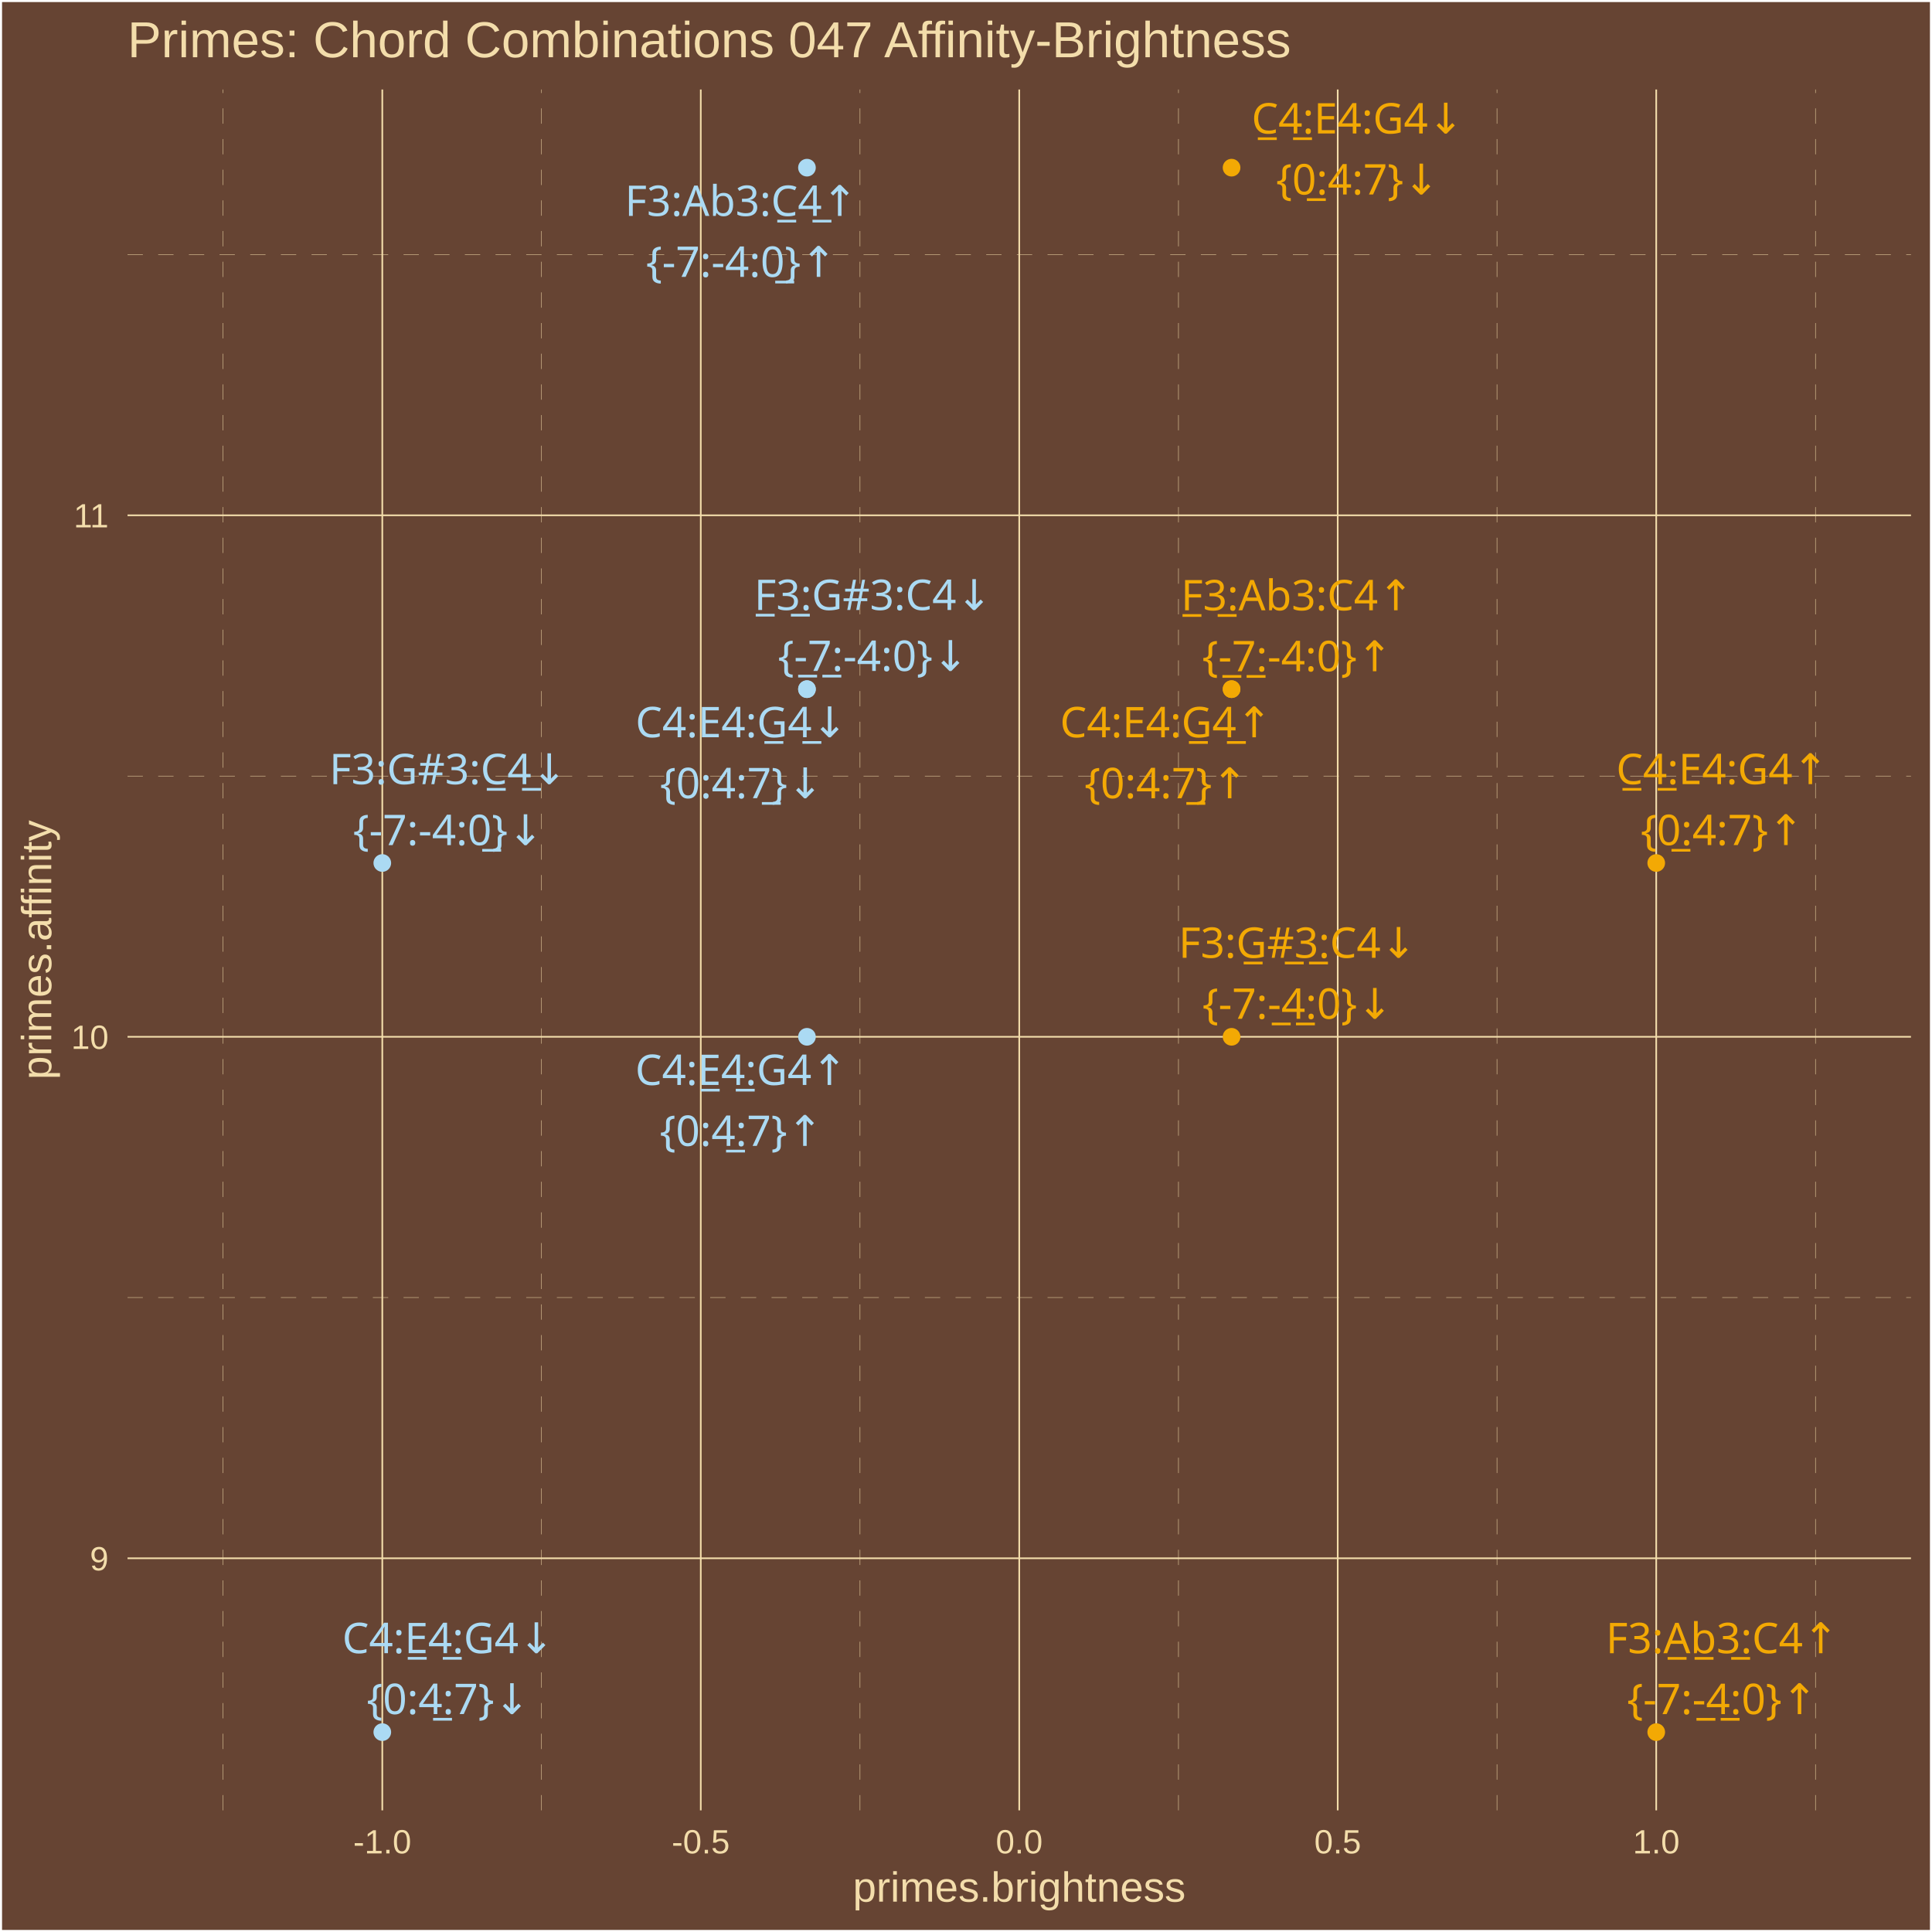
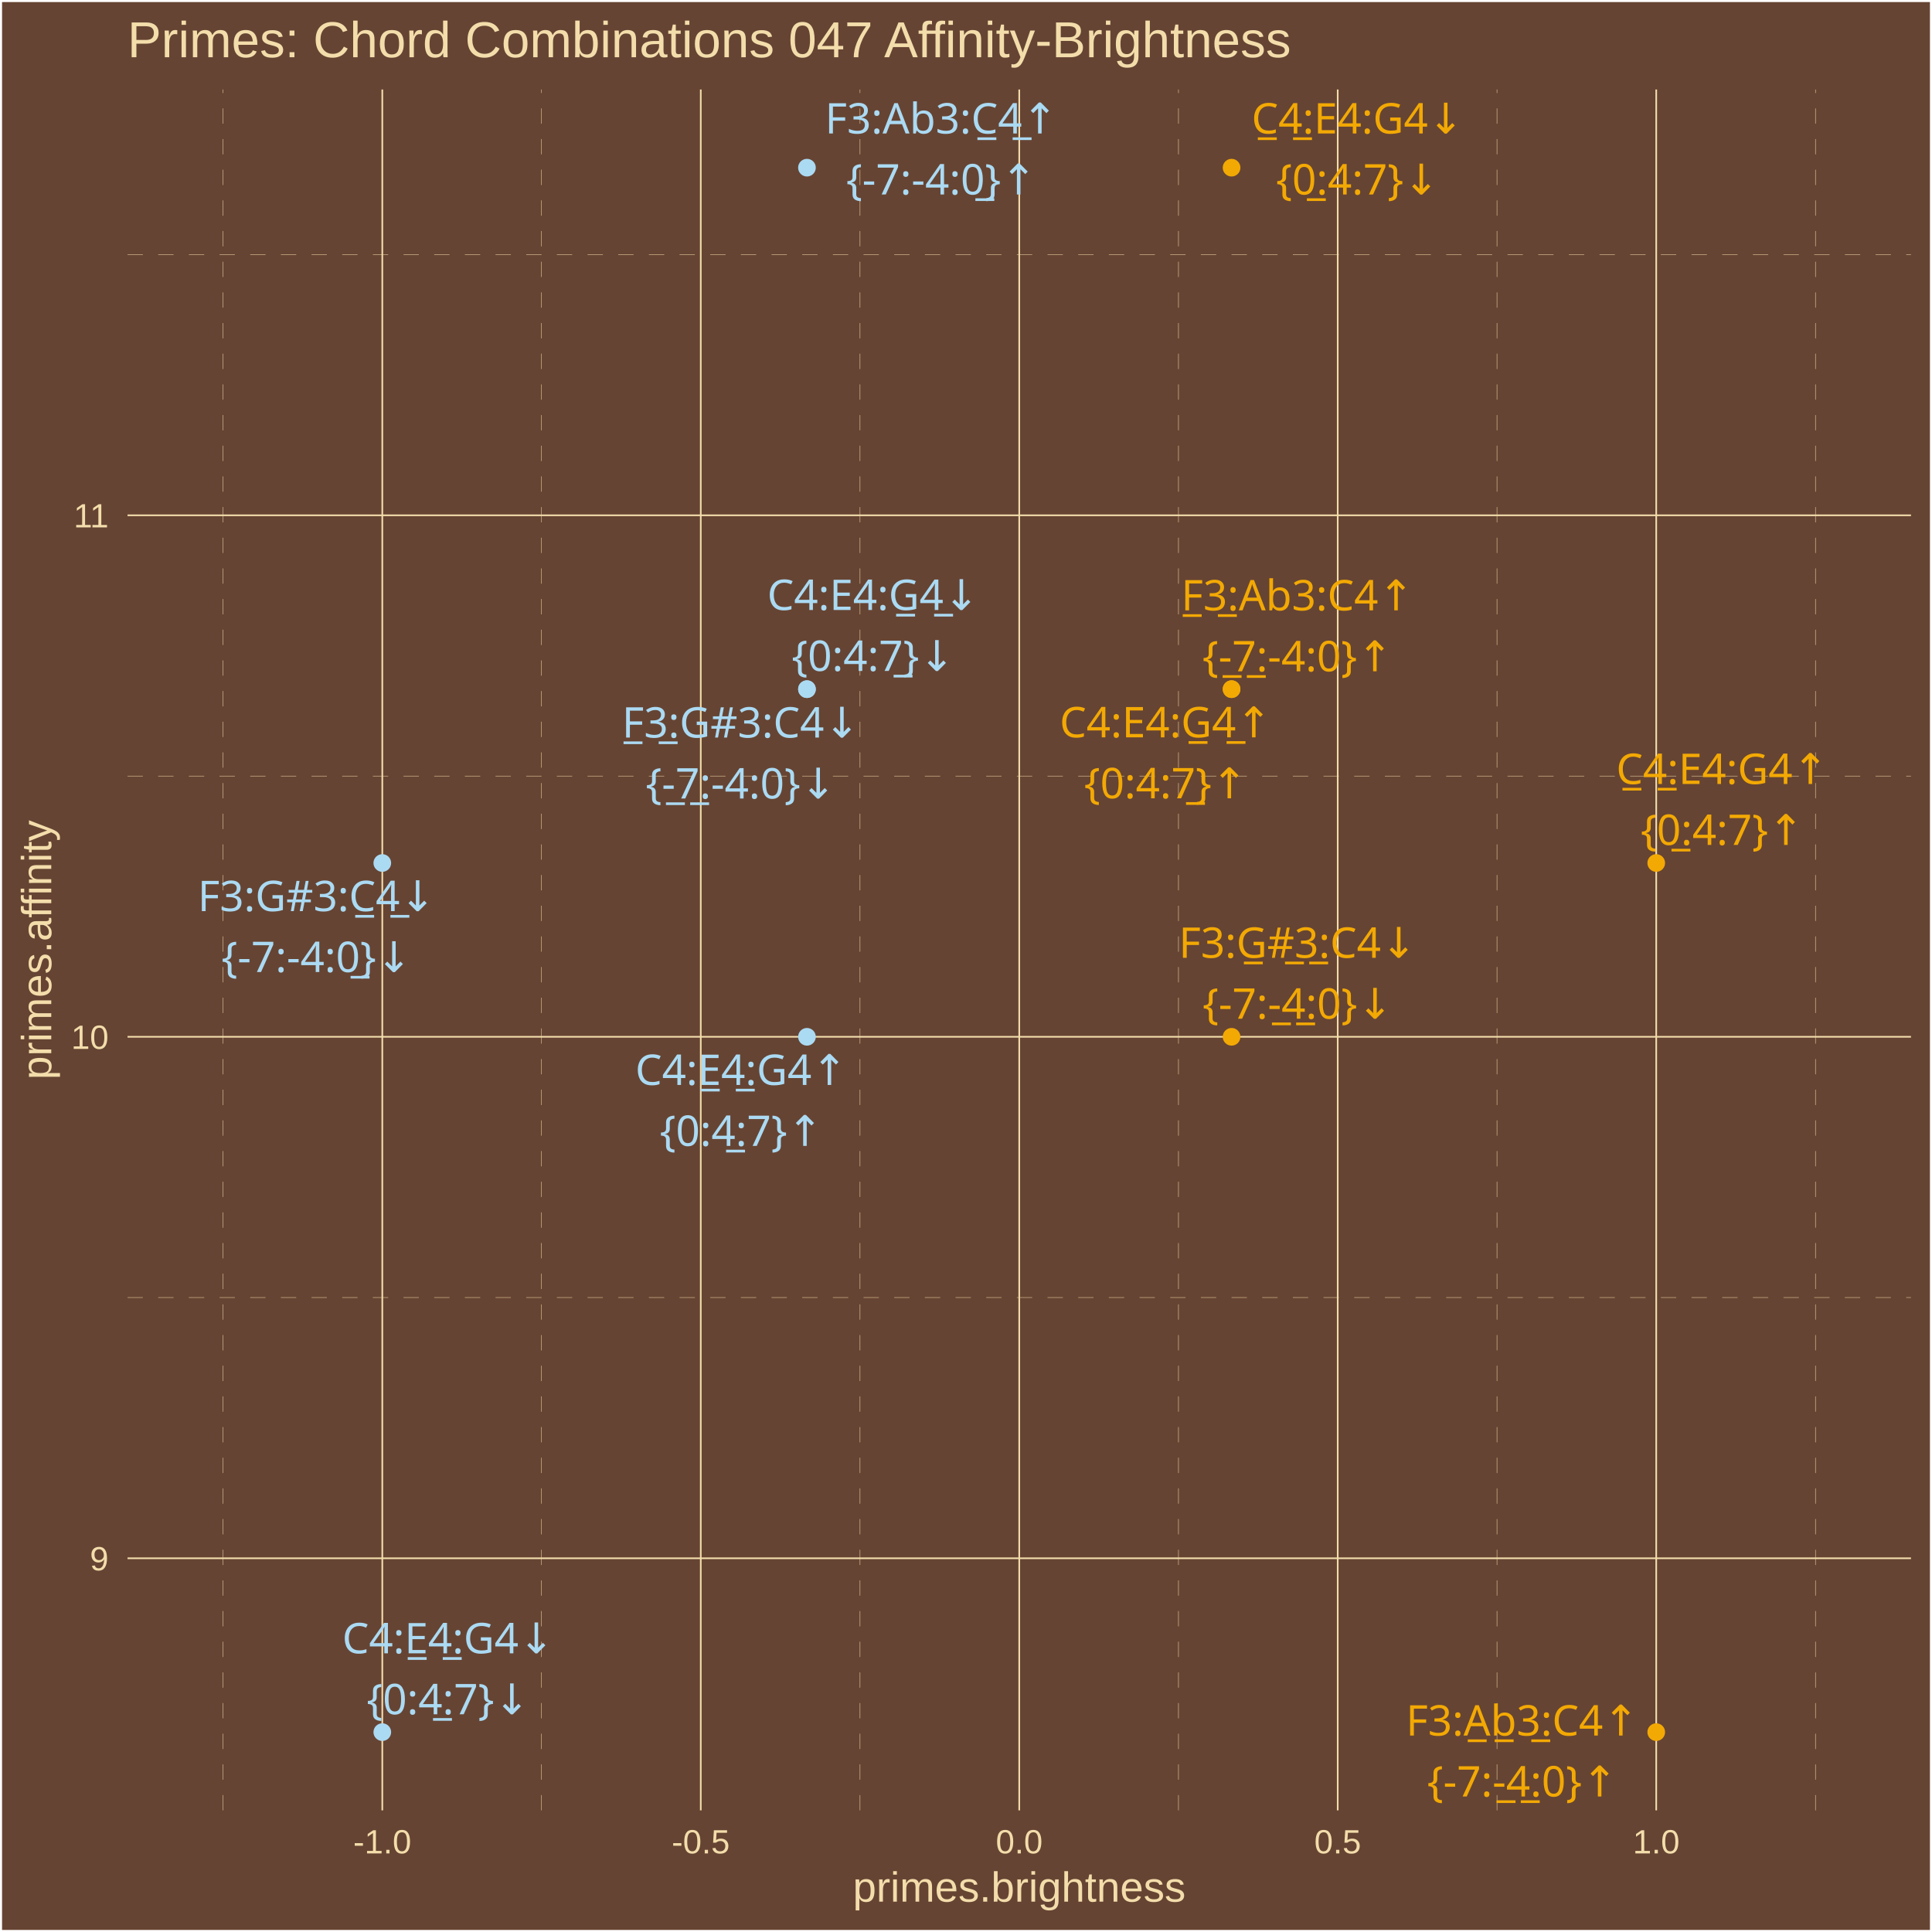
<svg xmlns="http://www.w3.org/2000/svg" class="svglite" width="504.00pt" height="504.00pt" viewBox="0 0 504.00 504.00">
  <defs>
    <style type="text/css">
    .svglite line, .svglite polyline, .svglite polygon, .svglite path, .svglite rect, .svglite circle {
      fill: none;
      stroke: #000000;
      stroke-linecap: round;
      stroke-linejoin: round;
      stroke-miterlimit: 10.00;
    }
    .svglite text {
      white-space: pre;
    }
  </style>
  </defs>
  <rect width="100%" height="100%" style="stroke: none; fill: #664433;" />
  <defs>
    <clipPath id="cpMC4wMHw1MDQuMDB8MC4wMHw1MDQuMDA=">
      <rect x="0.00" y="0.00" width="504.00" height="504.00" />
    </clipPath>
  </defs>
  <g clip-path="url(#cpMC4wMHw1MDQuMDB8MC4wMHw1MDQuMDA=)">
    <rect x="0.00" y="-0" width="504.00" height="504.00" style="stroke-width: 1.07; stroke: #FFFFFF; fill: #664433;" />
  </g>
  <defs>
    <clipPath id="cpMzMuMjd8NDk4LjUyfDIzLjM0fDQ3Mi4yNw==">
      <rect x="33.27" y="23.34" width="465.25" height="448.93" />
    </clipPath>
  </defs>
  <g clip-path="url(#cpMzMuMjd8NDk4LjUyfDIzLjM0fDQ3Mi4yNw==)">
    <rect x="33.27" y="23.34" width="465.25" height="448.93" style="stroke-width: 1.07; stroke: none; fill: #664433;" />
    <polyline points="33.27,338.49 498.52,338.49 " style="stroke-width: 0.11; stroke: #F3DDAB; stroke-dasharray: 4.00,4.00; stroke-linecap: butt;" />
    <polyline points="33.27,202.45 498.52,202.45 " style="stroke-width: 0.11; stroke: #F3DDAB; stroke-dasharray: 4.00,4.00; stroke-linecap: butt;" />
    <polyline points="33.27,66.41 498.52,66.41 " style="stroke-width: 0.11; stroke: #F3DDAB; stroke-dasharray: 4.00,4.00; stroke-linecap: butt;" />
    <polyline points="58.19,472.27 58.19,23.34 " style="stroke-width: 0.11; stroke: #F3DDAB; stroke-dasharray: 4.00,4.00; stroke-linecap: butt;" />
    <polyline points="141.27,472.27 141.27,23.34 " style="stroke-width: 0.11; stroke: #F3DDAB; stroke-dasharray: 4.00,4.00; stroke-linecap: butt;" />
    <polyline points="224.35,472.27 224.35,23.34 " style="stroke-width: 0.11; stroke: #F3DDAB; stroke-dasharray: 4.00,4.00; stroke-linecap: butt;" />
    <polyline points="307.43,472.27 307.43,23.34 " style="stroke-width: 0.11; stroke: #F3DDAB; stroke-dasharray: 4.00,4.00; stroke-linecap: butt;" />
    <polyline points="390.52,472.27 390.52,23.34 " style="stroke-width: 0.11; stroke: #F3DDAB; stroke-dasharray: 4.00,4.00; stroke-linecap: butt;" />
    <polyline points="473.60,472.27 473.60,23.34 " style="stroke-width: 0.11; stroke: #F3DDAB; stroke-dasharray: 4.00,4.00; stroke-linecap: butt;" />
    <polyline points="33.27,406.51 498.52,406.51 " style="stroke-width: 0.43; stroke: #F3DDAB; stroke-linecap: butt;" />
    <polyline points="33.27,270.47 498.52,270.47 " style="stroke-width: 0.43; stroke: #F3DDAB; stroke-linecap: butt;" />
    <polyline points="33.27,134.43 498.52,134.43 " style="stroke-width: 0.43; stroke: #F3DDAB; stroke-linecap: butt;" />
    <polyline points="99.73,472.27 99.73,23.34 " style="stroke-width: 0.43; stroke: #F3DDAB; stroke-linecap: butt;" />
    <polyline points="182.81,472.27 182.81,23.34 " style="stroke-width: 0.43; stroke: #F3DDAB; stroke-linecap: butt;" />
    <polyline points="265.89,472.27 265.89,23.34 " style="stroke-width: 0.43; stroke: #F3DDAB; stroke-linecap: butt;" />
    <polyline points="348.97,472.27 348.97,23.34 " style="stroke-width: 0.43; stroke: #F3DDAB; stroke-linecap: butt;" />
    <polyline points="432.06,472.27 432.06,23.34 " style="stroke-width: 0.43; stroke: #F3DDAB; stroke-linecap: butt;" />
    <circle cx="432.06" cy="225.13" r="1.95" style="stroke-width: 0.71; stroke: #F3A904; fill: #F3A904;" />
    <circle cx="321.28" cy="43.74" r="1.95" style="stroke-width: 0.71; stroke: #F3A904; fill: #F3A904;" />
    <circle cx="210.51" cy="270.47" r="1.95" style="stroke-width: 0.71; stroke: #ABDAF3; fill: #ABDAF3;" />
    <circle cx="99.73" cy="451.86" r="1.95" style="stroke-width: 0.71; stroke: #ABDAF3; fill: #ABDAF3;" />
    <circle cx="321.28" cy="179.78" r="1.95" style="stroke-width: 0.71; stroke: #F3A904; fill: #F3A904;" />
    <circle cx="210.51" cy="179.78" r="1.95" style="stroke-width: 0.71; stroke: #ABDAF3; fill: #ABDAF3;" />
    <circle cx="321.28" cy="179.78" r="1.95" style="stroke-width: 0.71; stroke: #F3A904; fill: #F3A904;" />
    <circle cx="210.51" cy="179.78" r="1.95" style="stroke-width: 0.71; stroke: #ABDAF3; fill: #ABDAF3;" />
    <circle cx="432.06" cy="451.86" r="1.95" style="stroke-width: 0.71; stroke: #F3A904; fill: #F3A904;" />
    <circle cx="321.28" cy="270.47" r="1.95" style="stroke-width: 0.71; stroke: #F3A904; fill: #F3A904;" />
    <circle cx="210.51" cy="43.74" r="1.95" style="stroke-width: 0.71; stroke: #ABDAF3; fill: #ABDAF3;" />
    <circle cx="99.73" cy="225.13" r="1.95" style="stroke-width: 0.71; stroke: #ABDAF3; fill: #ABDAF3;" />
-     <text x="449.25" y="204.56" text-anchor="middle" style="font-size: 11.04px;fill: #F3A904; font-family: &quot;Arial Unicode MS&quot;;" textLength="56.30px" lengthAdjust="spacingAndGlyphs">C̲4̲:E4:G4↑</text>
-     <text x="449.25" y="220.46" text-anchor="middle" style="font-size: 11.04px;fill: #F3A904; font-family: &quot;Arial Unicode MS&quot;;" textLength="39.77px" lengthAdjust="spacingAndGlyphs">{0̲:4:7}↑</text>
+     <text x="449.25" y="204.52" text-anchor="middle" style="font-size: 11.04px;fill: #F3A904; font-family: &quot;Arial Unicode MS&quot;;" textLength="56.30px" lengthAdjust="spacingAndGlyphs">C̲4̲:E4:G4↑</text>
+     <text x="449.25" y="220.42" text-anchor="middle" style="font-size: 11.04px;fill: #F3A904; font-family: &quot;Arial Unicode MS&quot;;" textLength="39.77px" lengthAdjust="spacingAndGlyphs">{0̲:4:7}↑</text>
    <text x="354.13" y="34.83" text-anchor="middle" style="font-size: 11.04px;fill: #F3A904; font-family: &quot;Arial Unicode MS&quot;;" textLength="56.30px" lengthAdjust="spacingAndGlyphs">C̲4̲:E4:G4↓</text>
    <text x="354.13" y="50.73" text-anchor="middle" style="font-size: 11.04px;fill: #F3A904; font-family: &quot;Arial Unicode MS&quot;;" textLength="39.77px" lengthAdjust="spacingAndGlyphs">{0̲:4:7}↓</text>
-     <text x="193.34" y="283.04" text-anchor="middle" style="font-size: 11.04px;fill: #ABDAF3; font-family: &quot;Arial Unicode MS&quot;;" textLength="56.30px" lengthAdjust="spacingAndGlyphs">C4:E̲4̲:G4↑</text>
-     <text x="193.34" y="298.94" text-anchor="middle" style="font-size: 11.04px;fill: #ABDAF3; font-family: &quot;Arial Unicode MS&quot;;" textLength="39.77px" lengthAdjust="spacingAndGlyphs">{0:4̲:7}↑</text>
-     <text x="116.91" y="431.26" text-anchor="middle" style="font-size: 11.04px;fill: #ABDAF3; font-family: &quot;Arial Unicode MS&quot;;" textLength="56.30px" lengthAdjust="spacingAndGlyphs">C4:E̲4̲:G4↓</text>
-     <text x="116.91" y="447.15" text-anchor="middle" style="font-size: 11.04px;fill: #ABDAF3; font-family: &quot;Arial Unicode MS&quot;;" textLength="39.77px" lengthAdjust="spacingAndGlyphs">{0:4̲:7}↓</text>
-     <text x="304.15" y="192.34" text-anchor="middle" style="font-size: 11.04px;fill: #F3A904; font-family: &quot;Arial Unicode MS&quot;;" textLength="56.30px" lengthAdjust="spacingAndGlyphs">C4:E4:G̲4̲↑</text>
-     <text x="304.15" y="208.24" text-anchor="middle" style="font-size: 11.04px;fill: #F3A904; font-family: &quot;Arial Unicode MS&quot;;" textLength="39.77px" lengthAdjust="spacingAndGlyphs">{0:4:7̲}↑</text>
-     <text x="193.41" y="192.33" text-anchor="middle" style="font-size: 11.04px;fill: #ABDAF3; font-family: &quot;Arial Unicode MS&quot;;" textLength="56.30px" lengthAdjust="spacingAndGlyphs">C4:E4:G̲4̲↓</text>
-     <text x="193.41" y="208.23" text-anchor="middle" style="font-size: 11.04px;fill: #ABDAF3; font-family: &quot;Arial Unicode MS&quot;;" textLength="39.77px" lengthAdjust="spacingAndGlyphs">{0:4:7̲}↓</text>
-     <text x="338.41" y="159.21" text-anchor="middle" style="font-size: 11.04px;fill: #F3A904; font-family: &quot;Arial Unicode MS&quot;;" textLength="60.60px" lengthAdjust="spacingAndGlyphs">F̲3̲:Ab3:C4↑</text>
-     <text x="338.41" y="175.11" text-anchor="middle" style="font-size: 11.04px;fill: #F3A904; font-family: &quot;Arial Unicode MS&quot;;" textLength="47.12px" lengthAdjust="spacingAndGlyphs">{-̲7̲:-4:0}↑</text>
-     <text x="227.74" y="159.13" text-anchor="middle" style="font-size: 11.04px;fill: #ABDAF3; font-family: &quot;Arial Unicode MS&quot;;" textLength="61.82px" lengthAdjust="spacingAndGlyphs">F̲3̲:G#3:C4↓</text>
-     <text x="227.74" y="175.03" text-anchor="middle" style="font-size: 11.04px;fill: #ABDAF3; font-family: &quot;Arial Unicode MS&quot;;" textLength="47.12px" lengthAdjust="spacingAndGlyphs">{-̲7̲:-4:0}↓</text>
-     <text x="449.25" y="431.27" text-anchor="middle" style="font-size: 11.04px;fill: #F3A904; font-family: &quot;Arial Unicode MS&quot;;" textLength="60.60px" lengthAdjust="spacingAndGlyphs">F3:A̲b̲3̲:C4↑</text>
-     <text x="449.25" y="447.16" text-anchor="middle" style="font-size: 11.04px;fill: #F3A904; font-family: &quot;Arial Unicode MS&quot;;" textLength="47.12px" lengthAdjust="spacingAndGlyphs">{-7:-̲4̲:0}↑</text>
-     <text x="338.46" y="249.87" text-anchor="middle" style="font-size: 11.04px;fill: #F3A904; font-family: &quot;Arial Unicode MS&quot;;" textLength="61.82px" lengthAdjust="spacingAndGlyphs">F3:G̲#̲3̲:C4↓</text>
-     <text x="338.46" y="265.77" text-anchor="middle" style="font-size: 11.04px;fill: #F3A904; font-family: &quot;Arial Unicode MS&quot;;" textLength="47.12px" lengthAdjust="spacingAndGlyphs">{-7:-̲4̲:0}↓</text>
-     <text x="193.34" y="56.33" text-anchor="middle" style="font-size: 11.04px;fill: #ABDAF3; font-family: &quot;Arial Unicode MS&quot;;" textLength="60.60px" lengthAdjust="spacingAndGlyphs">F3:Ab3:C̲4̲↑</text>
-     <text x="193.34" y="72.23" text-anchor="middle" style="font-size: 11.04px;fill: #ABDAF3; font-family: &quot;Arial Unicode MS&quot;;" textLength="47.12px" lengthAdjust="spacingAndGlyphs">{-7:-4:0̲}↑</text>
-     <text x="116.90" y="204.57" text-anchor="middle" style="font-size: 11.04px;fill: #ABDAF3; font-family: &quot;Arial Unicode MS&quot;;" textLength="61.82px" lengthAdjust="spacingAndGlyphs">F3:G#3:C̲4̲↓</text>
-     <text x="116.90" y="220.47" text-anchor="middle" style="font-size: 11.04px;fill: #ABDAF3; font-family: &quot;Arial Unicode MS&quot;;" textLength="47.12px" lengthAdjust="spacingAndGlyphs">{-7:-4:0̲}↓</text>
+     <text x="193.35" y="283.03" text-anchor="middle" style="font-size: 11.04px;fill: #ABDAF3; font-family: &quot;Arial Unicode MS&quot;;" textLength="56.30px" lengthAdjust="spacingAndGlyphs">C4:E̲4̲:G4↑</text>
+     <text x="193.35" y="298.93" text-anchor="middle" style="font-size: 11.04px;fill: #ABDAF3; font-family: &quot;Arial Unicode MS&quot;;" textLength="39.77px" lengthAdjust="spacingAndGlyphs">{0:4̲:7}↑</text>
+     <text x="116.90" y="431.30" text-anchor="middle" style="font-size: 11.04px;fill: #ABDAF3; font-family: &quot;Arial Unicode MS&quot;;" textLength="56.30px" lengthAdjust="spacingAndGlyphs">C4:E̲4̲:G4↓</text>
+     <text x="116.90" y="447.20" text-anchor="middle" style="font-size: 11.04px;fill: #ABDAF3; font-family: &quot;Arial Unicode MS&quot;;" textLength="39.77px" lengthAdjust="spacingAndGlyphs">{0:4̲:7}↓</text>
+     <text x="304.06" y="192.35" text-anchor="middle" style="font-size: 11.04px;fill: #F3A904; font-family: &quot;Arial Unicode MS&quot;;" textLength="56.30px" lengthAdjust="spacingAndGlyphs">C4:E4:G̲4̲↑</text>
+     <text x="304.06" y="208.25" text-anchor="middle" style="font-size: 11.04px;fill: #F3A904; font-family: &quot;Arial Unicode MS&quot;;" textLength="39.77px" lengthAdjust="spacingAndGlyphs">{0:4:7̲}↑</text>
+     <text x="227.77" y="159.13" text-anchor="middle" style="font-size: 11.04px;fill: #ABDAF3; font-family: &quot;Arial Unicode MS&quot;;" textLength="56.30px" lengthAdjust="spacingAndGlyphs">C4:E4:G̲4̲↓</text>
+     <text x="227.77" y="175.03" text-anchor="middle" style="font-size: 11.04px;fill: #ABDAF3; font-family: &quot;Arial Unicode MS&quot;;" textLength="39.77px" lengthAdjust="spacingAndGlyphs">{0:4:7̲}↓</text>
+     <text x="338.47" y="159.23" text-anchor="middle" style="font-size: 11.04px;fill: #F3A904; font-family: &quot;Arial Unicode MS&quot;;" textLength="60.60px" lengthAdjust="spacingAndGlyphs">F̲3̲:Ab3:C4↑</text>
+     <text x="338.47" y="175.13" text-anchor="middle" style="font-size: 11.04px;fill: #F3A904; font-family: &quot;Arial Unicode MS&quot;;" textLength="47.12px" lengthAdjust="spacingAndGlyphs">{-̲7̲:-4:0}↑</text>
+     <text x="193.25" y="192.41" text-anchor="middle" style="font-size: 11.04px;fill: #ABDAF3; font-family: &quot;Arial Unicode MS&quot;;" textLength="61.82px" lengthAdjust="spacingAndGlyphs">F̲3̲:G#3:C4↓</text>
+     <text x="193.25" y="208.31" text-anchor="middle" style="font-size: 11.04px;fill: #ABDAF3; font-family: &quot;Arial Unicode MS&quot;;" textLength="47.12px" lengthAdjust="spacingAndGlyphs">{-̲7̲:-4:0}↓</text>
+     <text x="397.11" y="452.76" text-anchor="middle" style="font-size: 11.04px;fill: #F3A904; font-family: &quot;Arial Unicode MS&quot;;" textLength="60.60px" lengthAdjust="spacingAndGlyphs">F3:A̲b̲3̲:C4↑</text>
+     <text x="397.11" y="468.65" text-anchor="middle" style="font-size: 11.04px;fill: #F3A904; font-family: &quot;Arial Unicode MS&quot;;" textLength="47.12px" lengthAdjust="spacingAndGlyphs">{-7:-̲4̲:0}↑</text>
+     <text x="338.51" y="249.86" text-anchor="middle" style="font-size: 11.04px;fill: #F3A904; font-family: &quot;Arial Unicode MS&quot;;" textLength="61.82px" lengthAdjust="spacingAndGlyphs">F3:G̲#̲3̲:C4↓</text>
+     <text x="338.51" y="265.75" text-anchor="middle" style="font-size: 11.04px;fill: #F3A904; font-family: &quot;Arial Unicode MS&quot;;" textLength="47.12px" lengthAdjust="spacingAndGlyphs">{-7:-̲4̲:0}↓</text>
+     <text x="245.55" y="34.83" text-anchor="middle" style="font-size: 11.04px;fill: #ABDAF3; font-family: &quot;Arial Unicode MS&quot;;" textLength="60.60px" lengthAdjust="spacingAndGlyphs">F3:Ab3:C̲4̲↑</text>
+     <text x="245.55" y="50.73" text-anchor="middle" style="font-size: 11.04px;fill: #ABDAF3; font-family: &quot;Arial Unicode MS&quot;;" textLength="47.12px" lengthAdjust="spacingAndGlyphs">{-7:-4:0̲}↑</text>
+     <text x="82.57" y="237.69" text-anchor="middle" style="font-size: 11.04px;fill: #ABDAF3; font-family: &quot;Arial Unicode MS&quot;;" textLength="61.82px" lengthAdjust="spacingAndGlyphs">F3:G#3:C̲4̲↓</text>
+     <text x="82.57" y="253.58" text-anchor="middle" style="font-size: 11.04px;fill: #ABDAF3; font-family: &quot;Arial Unicode MS&quot;;" textLength="47.12px" lengthAdjust="spacingAndGlyphs">{-7:-4:0̲}↓</text>
  </g>
  <g clip-path="url(#cpMC4wMHw1MDQuMDB8MC4wMHw1MDQuMDA=)">
    <text x="28.34" y="409.67" text-anchor="end" style="font-size: 8.80px;fill: #F3DDAB; font-family: &quot;Arial&quot;;" textLength="4.90px" lengthAdjust="spacingAndGlyphs">9</text>
    <text x="28.34" y="273.63" text-anchor="end" style="font-size: 8.80px;fill: #F3DDAB; font-family: &quot;Arial&quot;;" textLength="9.79px" lengthAdjust="spacingAndGlyphs">10</text>
    <text x="28.34" y="137.59" text-anchor="end" style="font-size: 8.80px;fill: #F3DDAB; font-family: &quot;Arial&quot;;" textLength="9.79px" lengthAdjust="spacingAndGlyphs">11</text>
    <text x="99.73" y="483.50" text-anchor="middle" style="font-size: 8.80px;fill: #F3DDAB; font-family: &quot;Arial&quot;;" textLength="15.16px" lengthAdjust="spacingAndGlyphs">-1.0</text>
    <text x="182.81" y="483.50" text-anchor="middle" style="font-size: 8.80px;fill: #F3DDAB; font-family: &quot;Arial&quot;;" textLength="15.16px" lengthAdjust="spacingAndGlyphs">-0.5</text>
    <text x="265.89" y="483.50" text-anchor="middle" style="font-size: 8.80px;fill: #F3DDAB; font-family: &quot;Arial&quot;;" textLength="12.23px" lengthAdjust="spacingAndGlyphs">0.0</text>
    <text x="348.97" y="483.50" text-anchor="middle" style="font-size: 8.80px;fill: #F3DDAB; font-family: &quot;Arial&quot;;" textLength="12.23px" lengthAdjust="spacingAndGlyphs">0.5</text>
    <text x="432.06" y="483.50" text-anchor="middle" style="font-size: 8.80px;fill: #F3DDAB; font-family: &quot;Arial&quot;;" textLength="12.23px" lengthAdjust="spacingAndGlyphs">1.0</text>
    <text x="265.89" y="496.09" text-anchor="middle" style="font-size: 11.00px;fill: #F3DDAB; font-family: &quot;Arial&quot;;" textLength="86.82px" lengthAdjust="spacingAndGlyphs">primes.brightness</text>
    <text transform="translate(13.37,247.80) rotate(-90)" text-anchor="middle" style="font-size: 11.00px;fill: #F3DDAB; font-family: &quot;Arial&quot;;" textLength="67.85px" lengthAdjust="spacingAndGlyphs">primes.affinity</text>
    <text x="33.27" y="14.94" style="font-size: 13.20px;fill: #F3DDAB; font-family: &quot;Arial&quot;;" textLength="304.26px" lengthAdjust="spacingAndGlyphs">Primes: Chord Combinations 047 Affinity-Brightness</text>
  </g>
</svg>
